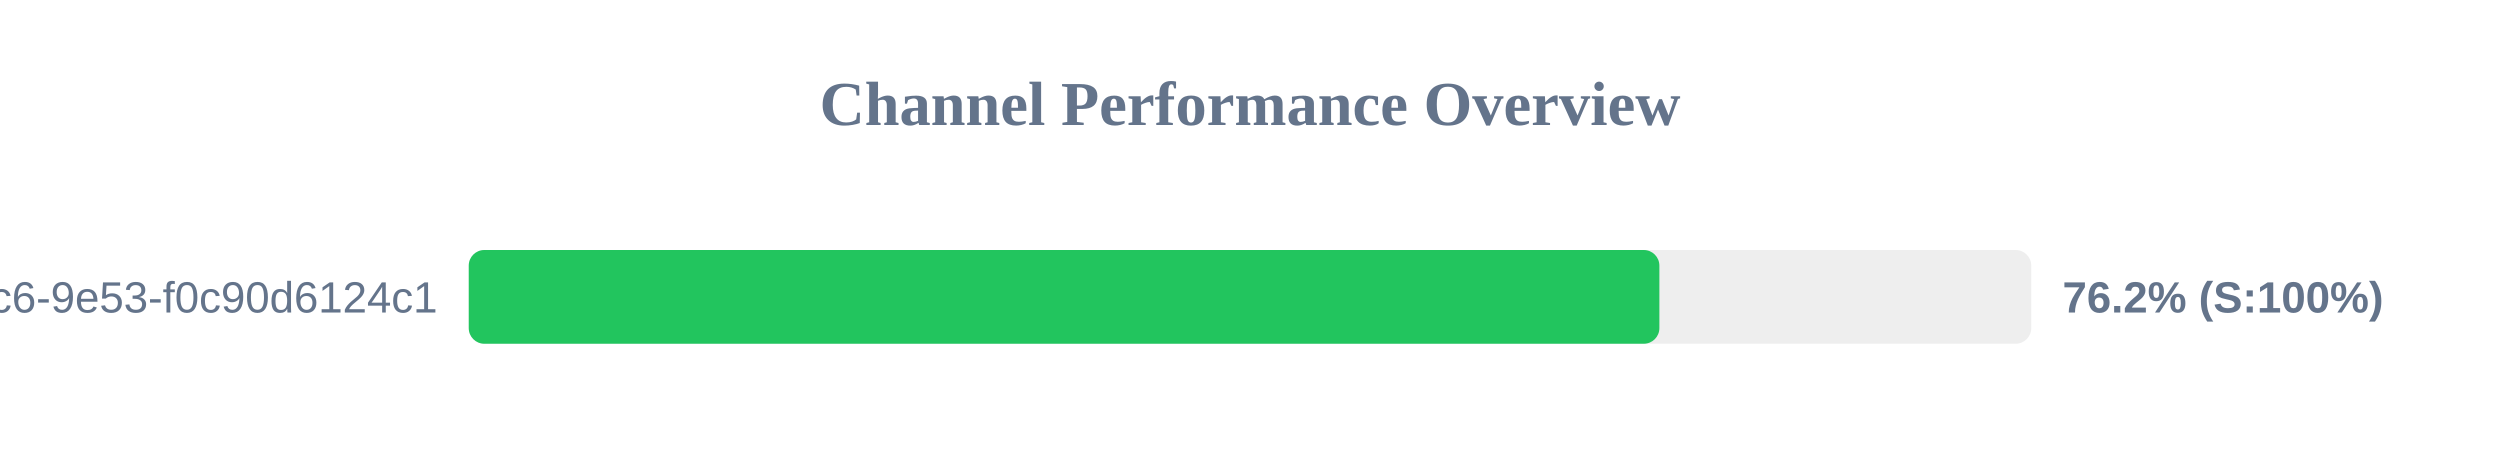
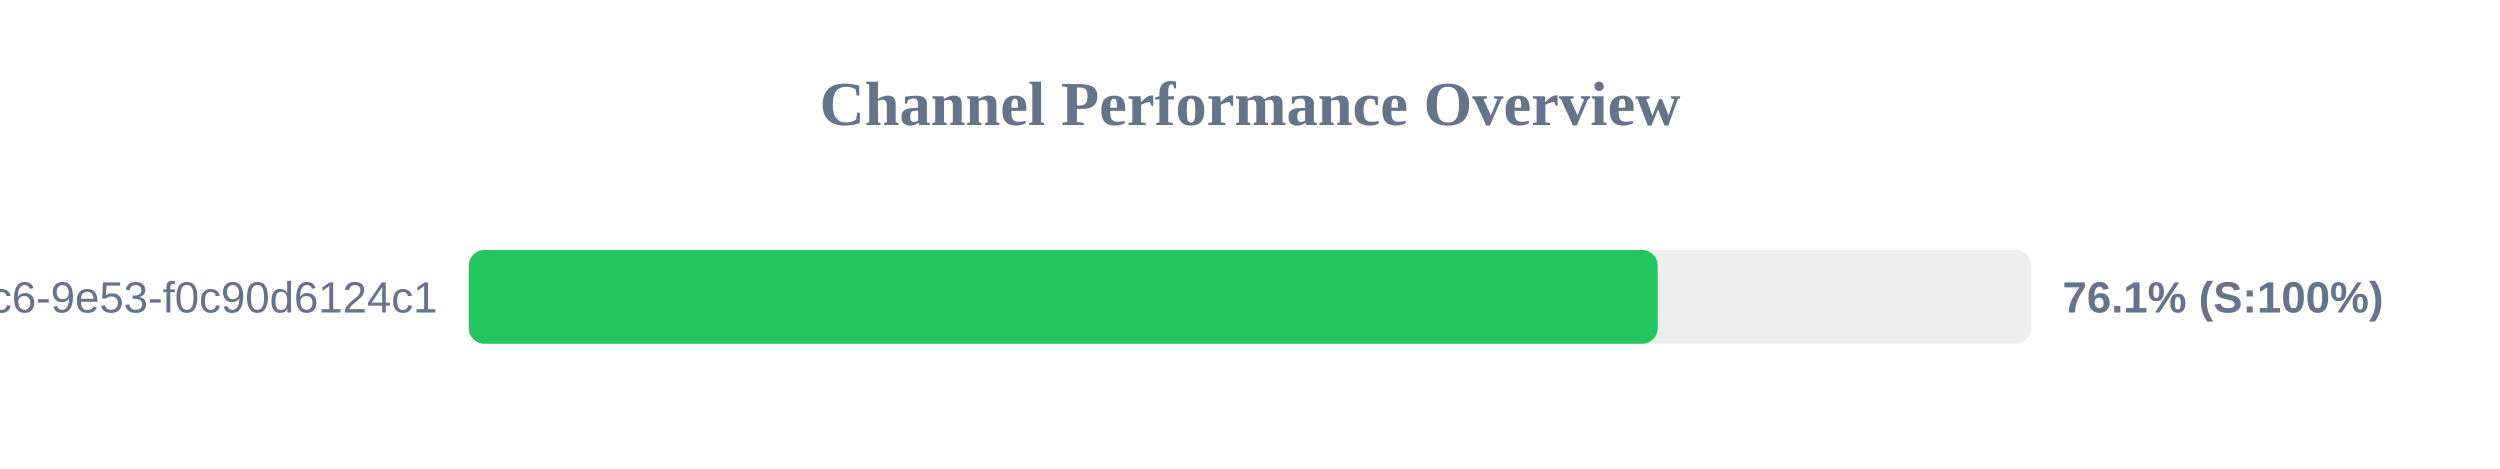
<svg xmlns="http://www.w3.org/2000/svg" width="800" height="150" version="1.1">
  <style>
        .row { font: 14px Arial; fill: #64748b; }
        .score { font: bold 14px Arial; fill: #64748b; }
    </style>
  <text x="400" y="40" text-anchor="middle" font-size="20px" font-weight="bold" fill="#64748b">Channel Performance Overview</text>
  <rect x="150" y="80" width="500" height="30" fill="#eee" rx="5" />
-   <rect x="150" y="80" width="381.0" height="30" fill="#22c55e" rx="5" />
+   <rect x="150" y="80" width="380.45" height="30" fill="#22c55e" rx="5" />
  <text x="140" y="100" text-anchor="end" class="row">?uuid=4685eb2a-5ddb-4dc6-9e53-f0c90d6124c1</text>
-   <text x="660" y="100" text-anchor="start" class="score">76.2% (S:100%)</text>
+   <text x="660" y="100" text-anchor="start" class="score">76.1% (S:100%)</text>
</svg>
